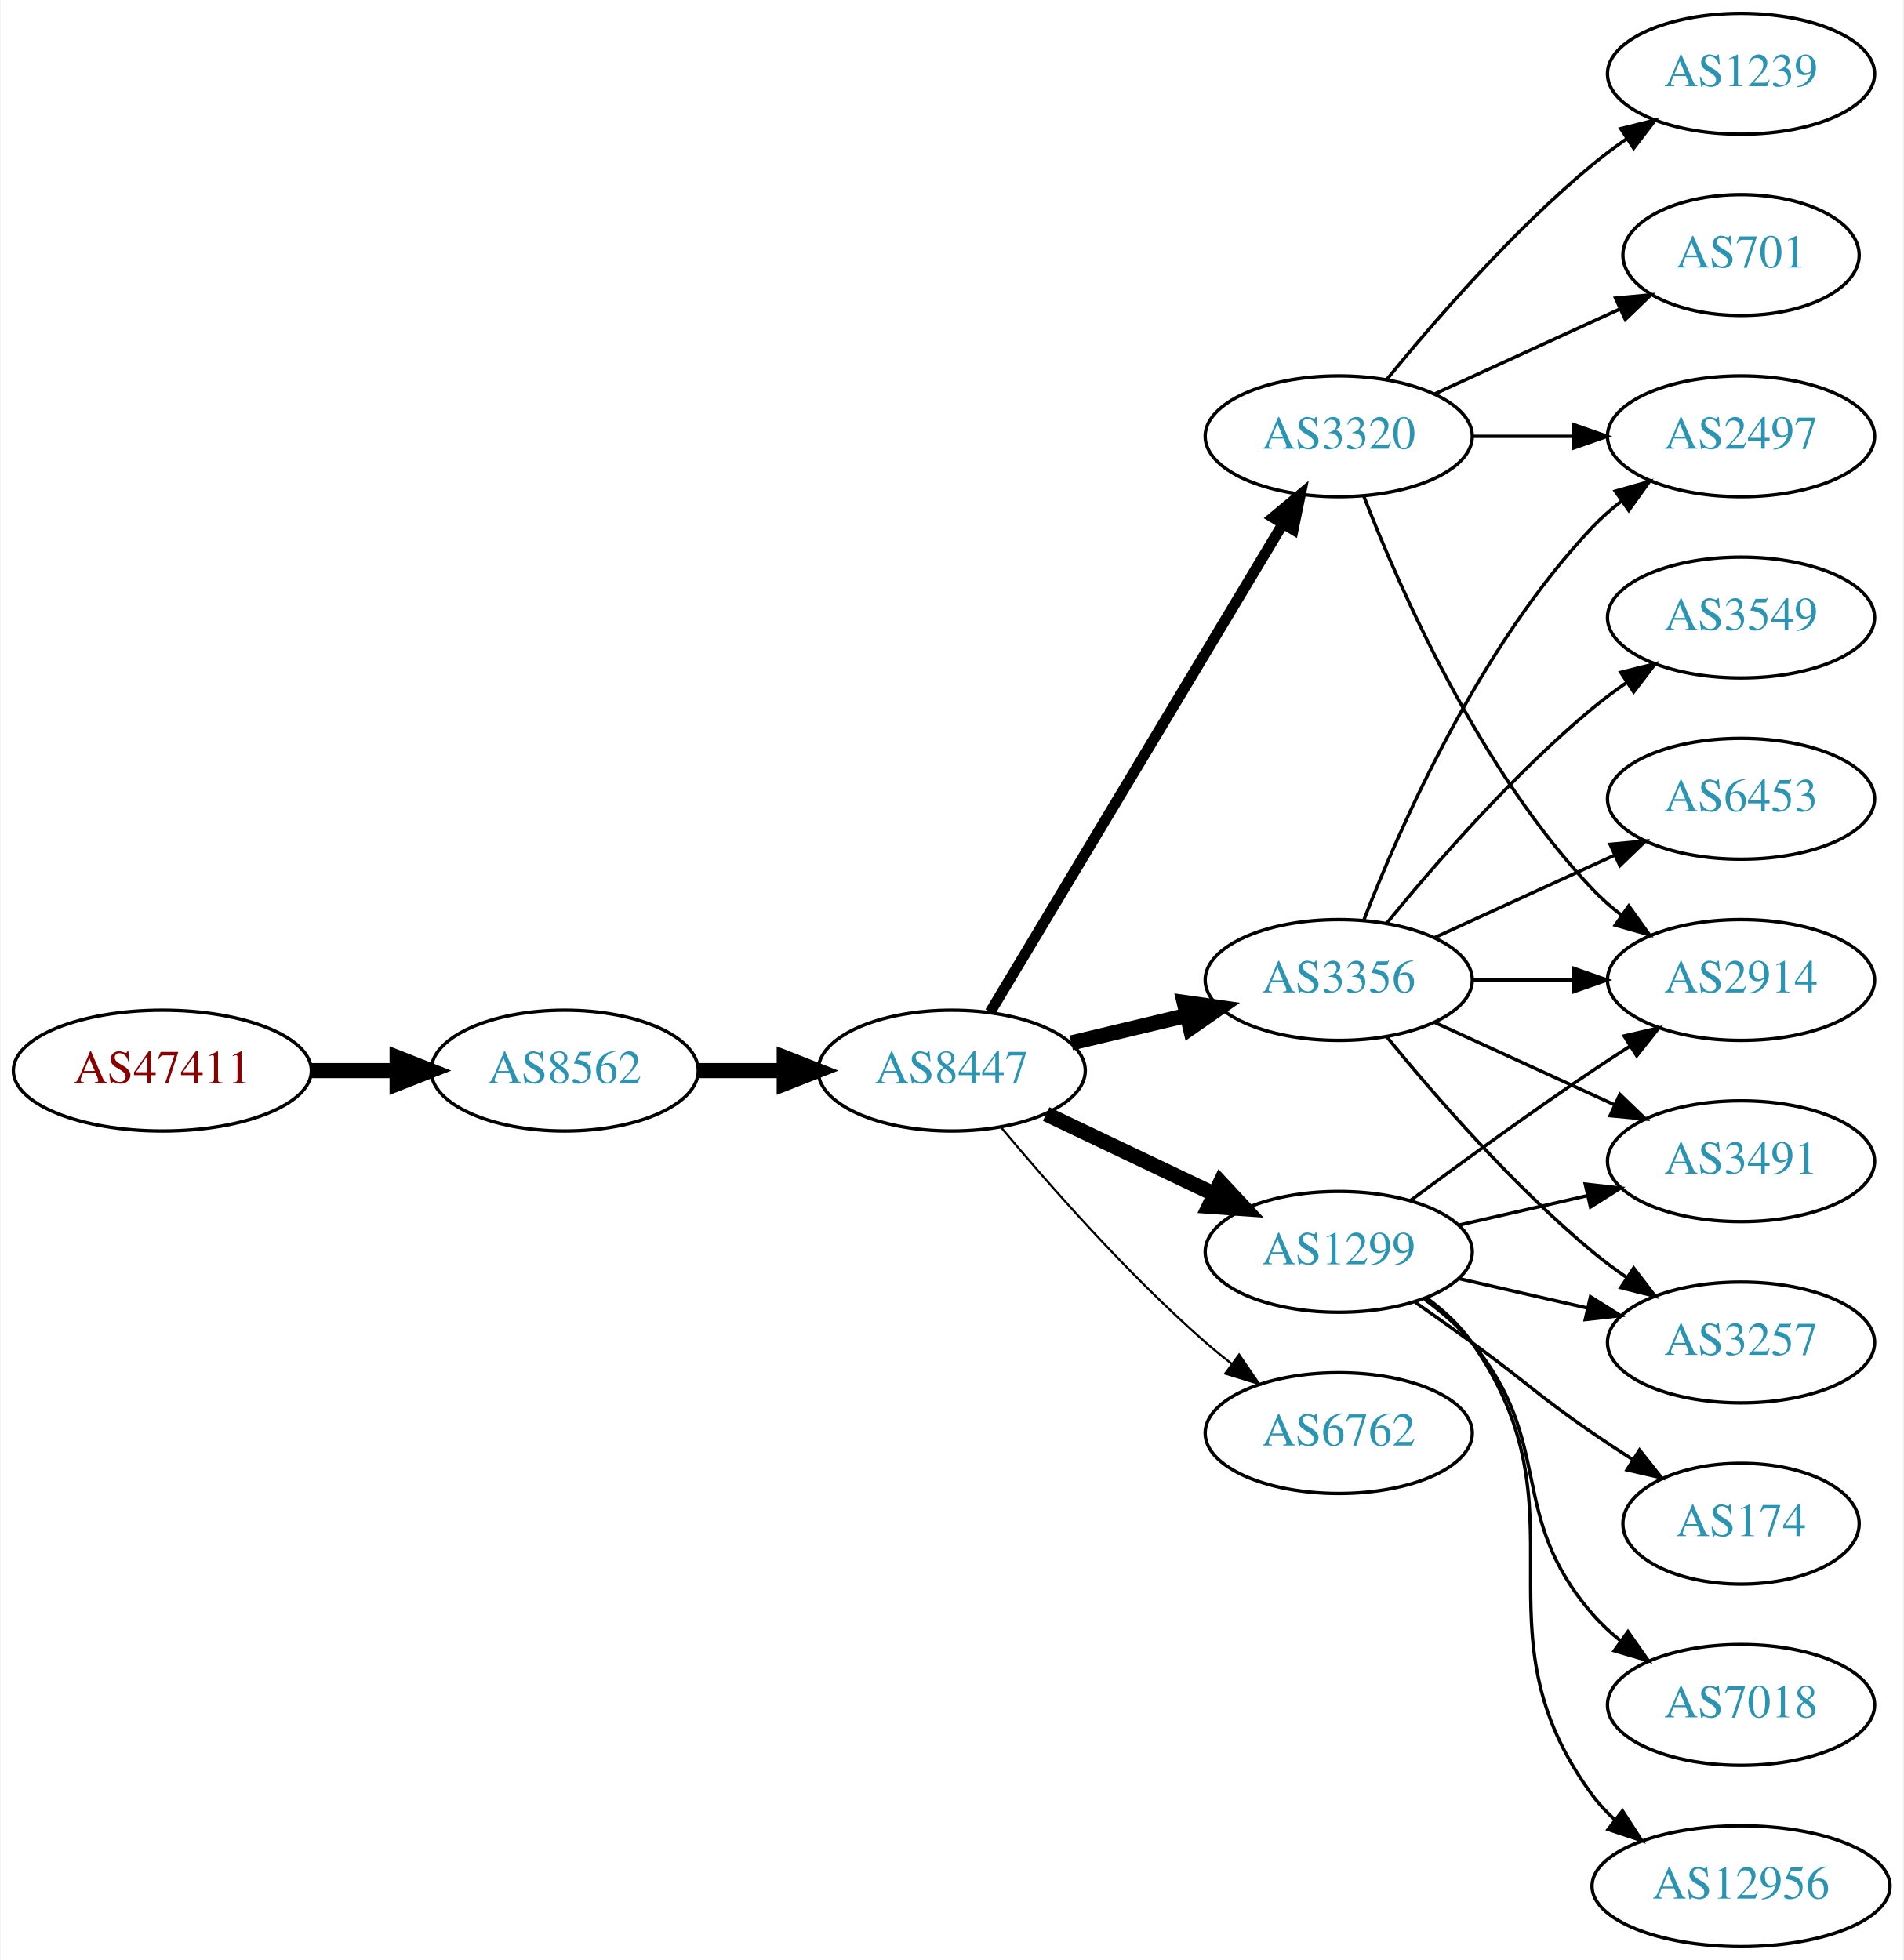
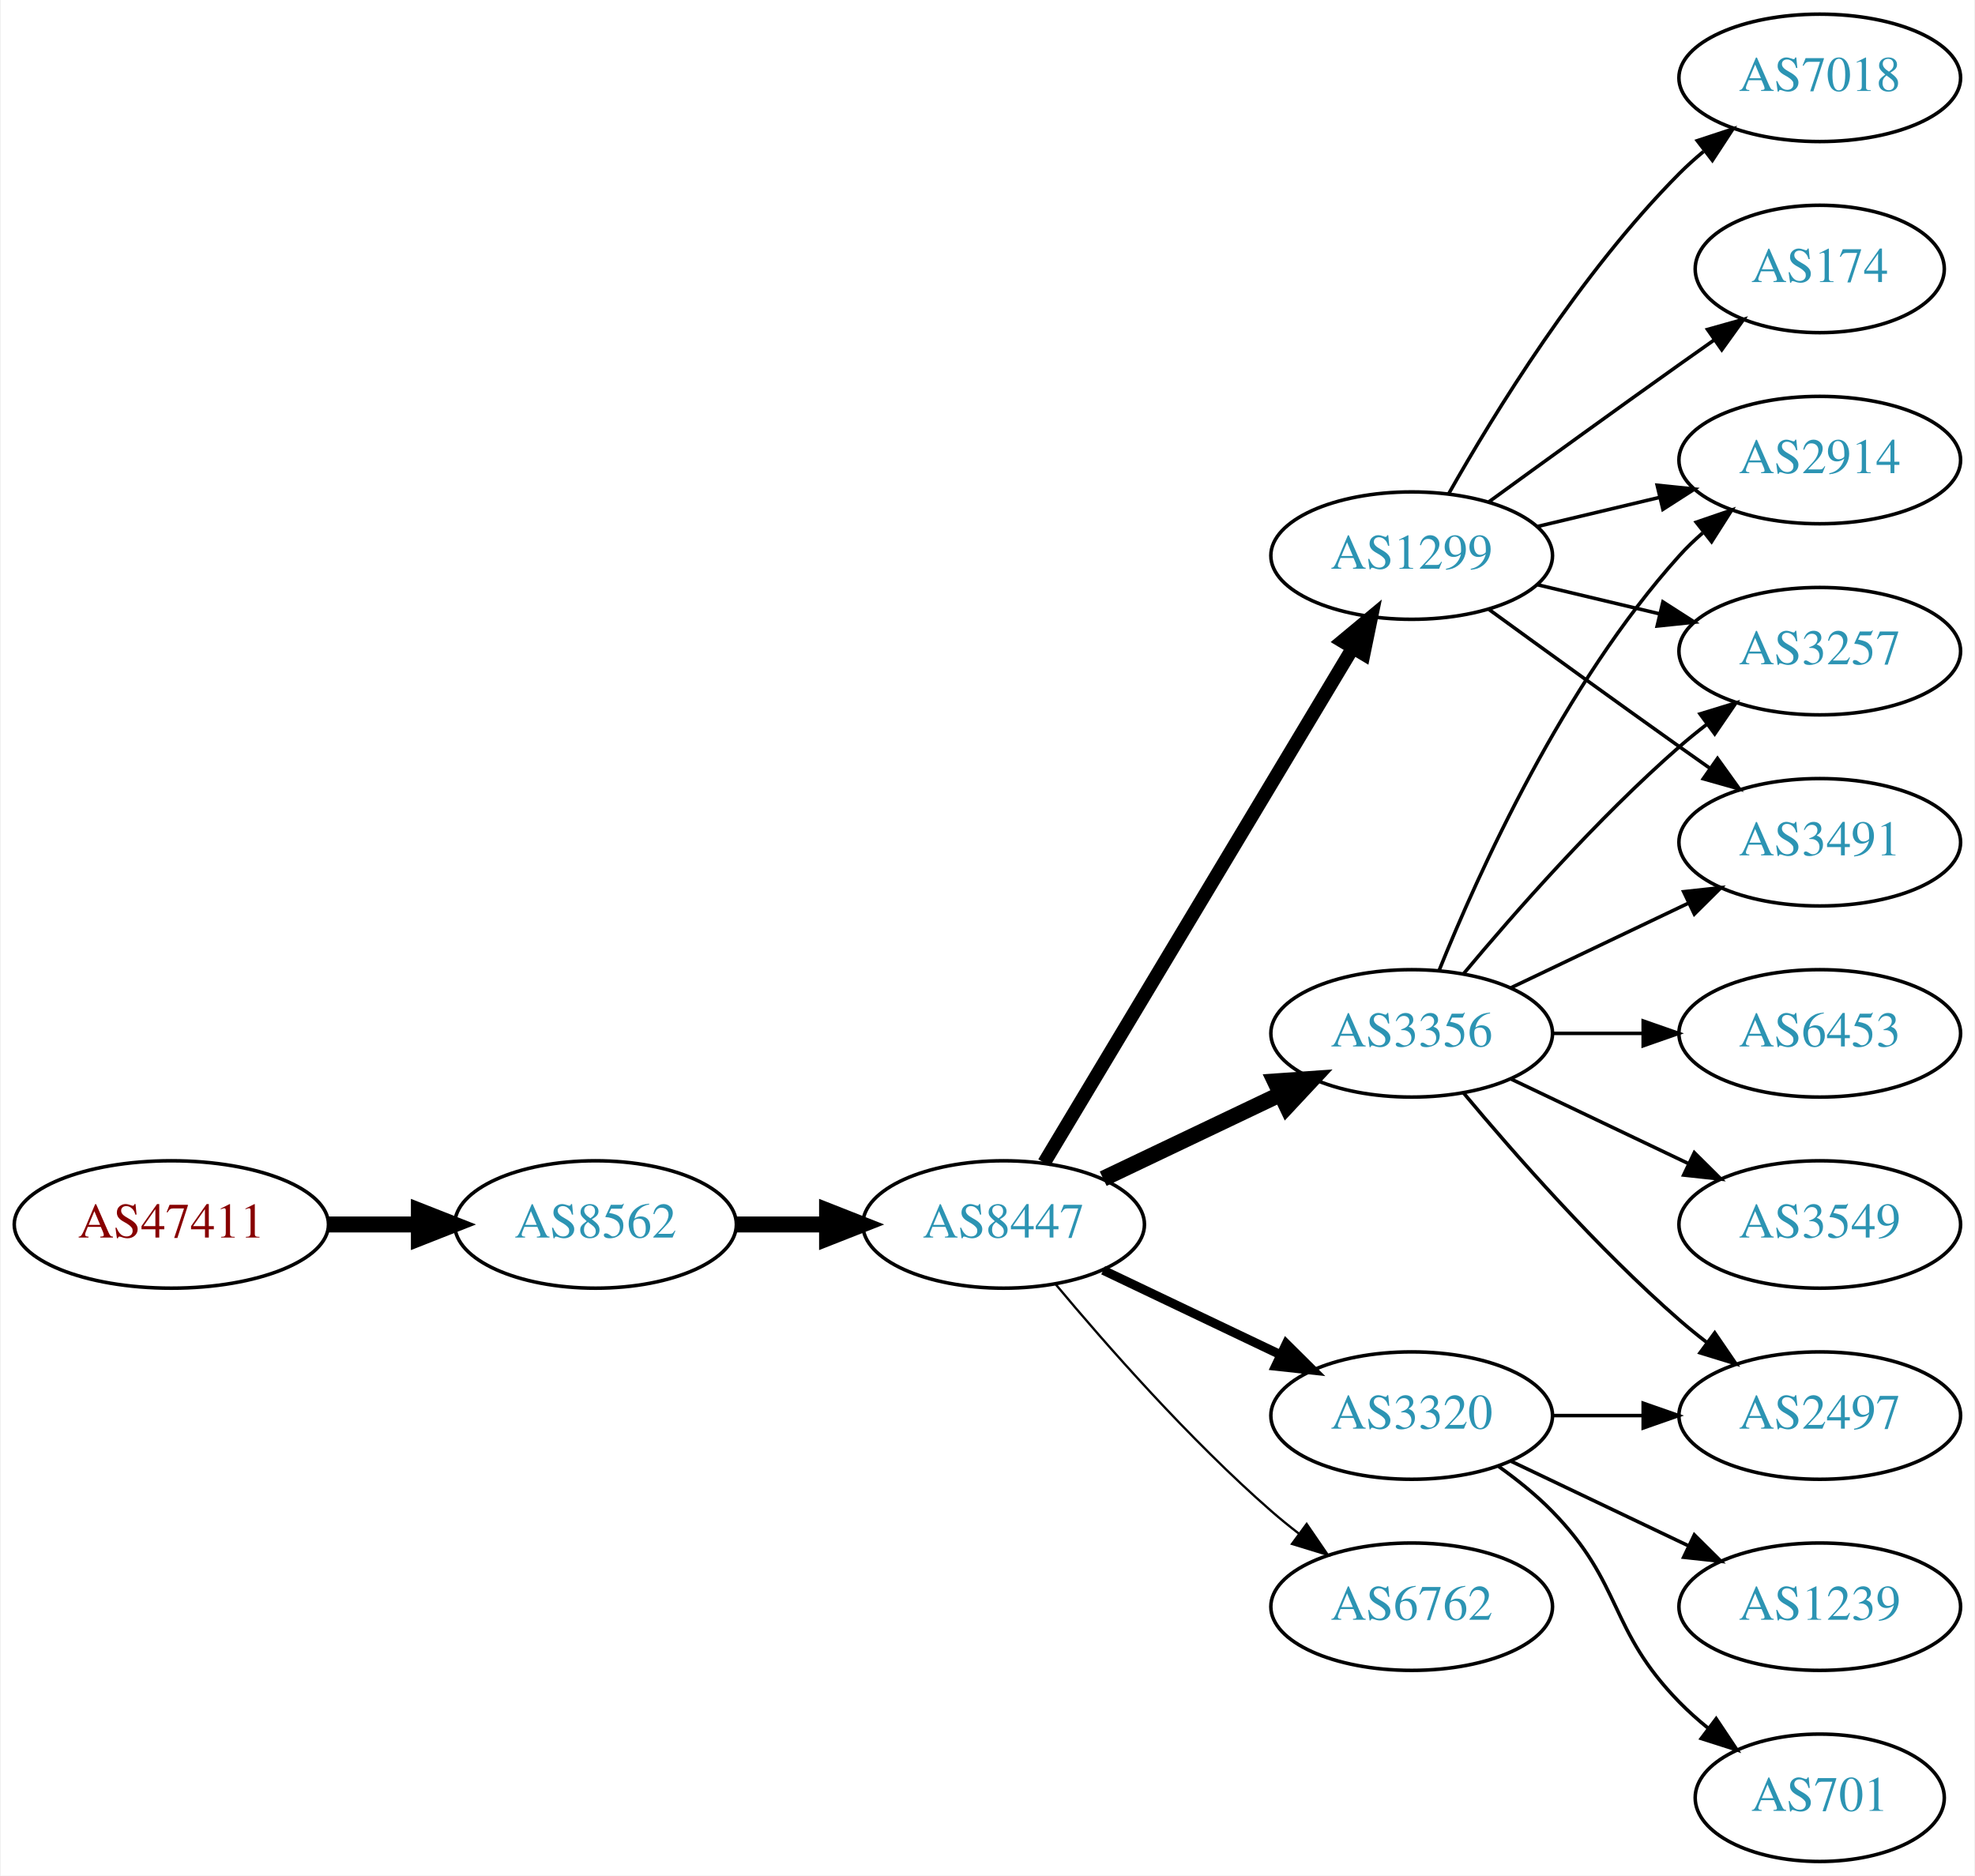
- <svg xmlns="http://www.w3.org/2000/svg" xmlns:xlink="http://www.w3.org/1999/xlink" width="567pt" height="584pt" viewBox="0.00 0.00 566.66 584.00">
-   <g id="graph0" class="graph" transform="scale(1 1) rotate(0) translate(4 580)">
-     <polygon fill="white" stroke="none" points="-4,4 -4,-580 562.663,-580 562.663,4 -4,4" />
+ <svg xmlns="http://www.w3.org/2000/svg" xmlns:xlink="http://www.w3.org/1999/xlink" width="558pt" height="530pt" viewBox="0.00 0.00 557.56 530.00">
+   <g id="graph0" class="graph" transform="scale(1 1) rotate(0) translate(4 526)">
+     <polygon fill="white" stroke="none" points="-4,4 -4,-526 553.564,-526 553.564,4 -4,4" />
    <g id="node1" class="node">
      <g id="a_node1">
        <a xlink:href="/asn/47411" xlink:title="AS47411 ~ Kremsmueller Industrieanlagenbau KG [AT]">
-           <ellipse fill="#ffffff" stroke="black" cx="44.196" cy="-261" rx="44.393" ry="18" />
-           <text text-anchor="middle" x="44.196" y="-257.3" font-family="Times,serif" font-size="14.00" fill="#880000">AS47411</text>
+           <ellipse fill="#ffffff" stroke="black" cx="44.196" cy="-180" rx="44.393" ry="18" />
+           <text text-anchor="middle" x="44.196" y="-176.3" font-family="Times,serif" font-size="14.00" fill="#880000">AS47411</text>
        </a>
      </g>
    </g>
    <g id="node2" class="node">
      <g id="a_node2">
        <a xlink:href="/asn/8562" xlink:title="AS8562 ~ A1 Telekom Austria AG [AT]">
-           <ellipse fill="#ffffff" stroke="black" cx="164.039" cy="-261" rx="39.794" ry="18" />
-           <text text-anchor="middle" x="164.039" y="-257.3" font-family="Times,serif" font-size="14.00" fill="#2c94b3">AS8562</text>
+           <ellipse fill="#ffffff" stroke="black" cx="164.039" cy="-180" rx="39.794" ry="18" />
+           <text text-anchor="middle" x="164.039" y="-176.3" font-family="Times,serif" font-size="14.00" fill="#2c94b3">AS8562</text>
        </a>
      </g>
    </g>
    <g id="edge1" class="edge">
-       <path fill="none" stroke="black" stroke-width="4.5" d="M88.407,-261C96.72,-261 105.482,-261 113.965,-261" />
-       <polygon fill="black" stroke="black" stroke-width="4.5" points="114.123,-264.938 124.123,-261 114.123,-257.063 114.123,-264.938" />
+       <path fill="none" stroke="black" stroke-width="4.5" d="M88.407,-180C96.72,-180 105.482,-180 113.965,-180" />
+       <polygon fill="black" stroke="black" stroke-width="4.5" points="114.123,-183.938 124.123,-180 114.123,-176.063 114.123,-183.938" />
    </g>
    <g id="node3" class="node">
      <g id="a_node3">
        <a xlink:href="/asn/8447" xlink:title="AS8447 ~ A1 Telekom Austria AG [AT]">
-           <ellipse fill="#ffffff" stroke="black" cx="279.332" cy="-261" rx="39.794" ry="18" />
-           <text text-anchor="middle" x="279.332" y="-257.3" font-family="Times,serif" font-size="14.00" fill="#2c94b3">AS8447</text>
+           <ellipse fill="#ffffff" stroke="black" cx="279.332" cy="-180" rx="39.794" ry="18" />
+           <text text-anchor="middle" x="279.332" y="-176.3" font-family="Times,serif" font-size="14.00" fill="#2c94b3">AS8447</text>
        </a>
      </g>
    </g>
    <g id="edge2" class="edge">
-       <path fill="none" stroke="black" stroke-width="4.5" d="M203.711,-261C211.914,-261 220.678,-261 229.21,-261" />
-       <polygon fill="black" stroke="black" stroke-width="4.5" points="229.449,-264.938 239.449,-261 229.449,-257.063 229.449,-264.938" />
+       <path fill="none" stroke="black" stroke-width="4.5" d="M203.711,-180C211.914,-180 220.678,-180 229.21,-180" />
+       <polygon fill="black" stroke="black" stroke-width="4.5" points="229.449,-183.938 239.449,-180 229.449,-176.063 229.449,-183.938" />
    </g>
    <g id="node4" class="node">
      <g id="a_node4">
-         <a xlink:href="/asn/1299" xlink:title="AS1299 ~ Telia Carrier [EU]">
-           <ellipse fill="#ffffff" stroke="black" cx="394.625" cy="-207" rx="39.794" ry="18" />
-           <text text-anchor="middle" x="394.625" y="-203.3" font-family="Times,serif" font-size="14.00" fill="#2c94b3">AS1299</text>
+         <a xlink:href="/asn/3356" xlink:title="AS3356 ~ Level 3 Parent, LLC [US]">
+           <ellipse fill="#ffffff" stroke="black" cx="394.625" cy="-234" rx="39.794" ry="18" />
+           <text text-anchor="middle" x="394.625" y="-230.3" font-family="Times,serif" font-size="14.00" fill="#2c94b3">AS3356</text>
        </a>
      </g>
    </g>
    <g id="edge3" class="edge">
-       <path fill="none" stroke="black" stroke-width="4.5" d="M307.468,-248.066C322.462,-240.919 341.283,-231.948 357.506,-224.215" />
-       <polygon fill="black" stroke="black" stroke-width="4.5" points="359.377,-227.686 366.71,-219.829 355.988,-220.577 359.377,-227.686" />
+       <path fill="none" stroke="black" stroke-width="4.5" d="M307.468,-192.934C322.462,-200.081 341.283,-209.052 357.506,-216.785" />
+       <polygon fill="black" stroke="black" stroke-width="4.5" points="355.988,-220.423 366.71,-221.171 359.377,-213.314 355.988,-220.423" />
    </g>
    <g id="node5" class="node">
      <g id="a_node5">
-         <a xlink:href="/asn/3356" xlink:title="AS3356 ~ Level 3 Parent, LLC [US]">
-           <ellipse fill="#ffffff" stroke="black" cx="394.625" cy="-288" rx="39.794" ry="18" />
-           <text text-anchor="middle" x="394.625" y="-284.3" font-family="Times,serif" font-size="14.00" fill="#2c94b3">AS3356</text>
+         <a xlink:href="/asn/6762" xlink:title="AS6762 ~ TELECOM ITALIA SPARKLE S.p.A. [IT]">
+           <ellipse fill="#ffffff" stroke="black" cx="394.625" cy="-72" rx="39.794" ry="18" />
+           <text text-anchor="middle" x="394.625" y="-68.3" font-family="Times,serif" font-size="14.00" fill="#2c94b3">AS6762</text>
        </a>
      </g>
    </g>
    <g id="edge4" class="edge">
-       <path fill="none" stroke="black" stroke-width="4.5" d="M314.939,-269.248C325.81,-271.838 337.964,-274.735 349.407,-277.462" />
-       <polygon fill="black" stroke="black" stroke-width="4.5" points="348.589,-281.315 359.229,-279.803 350.415,-273.654 348.589,-281.315" />
+       <path fill="none" stroke="black" stroke-width="0.643" d="M293.962,-163.183C308.244,-146.071 331.791,-119.255 354.978,-99 357.444,-96.846 360.082,-94.706 362.78,-92.628" />
+       <polygon fill="black" stroke="black" stroke-width="0.643" points="364.953,-95.375 370.934,-86.63 360.805,-89.736 364.953,-95.375" />
    </g>
    <g id="node6" class="node">
      <g id="a_node6">
-         <a xlink:href="/asn/3320" xlink:title="AS3320 ~ DTAG [DE]">
-           <ellipse fill="#ffffff" stroke="black" cx="394.625" cy="-450" rx="39.794" ry="18" />
-           <text text-anchor="middle" x="394.625" y="-446.3" font-family="Times,serif" font-size="14.00" fill="#2c94b3">AS3320</text>
+         <a xlink:href="/asn/1299" xlink:title="AS1299 ~ Telia Carrier [EU]">
+           <ellipse fill="#ffffff" stroke="black" cx="394.625" cy="-369" rx="39.794" ry="18" />
+           <text text-anchor="middle" x="394.625" y="-365.3" font-family="Times,serif" font-size="14.00" fill="#2c94b3">AS1299</text>
        </a>
      </g>
    </g>
    <g id="edge5" class="edge">
-       <path fill="none" stroke="black" stroke-width="3.214" d="M290.787,-278.442C310.768,-311.775 354.473,-384.686 377.959,-423.866" />
-       <polygon fill="black" stroke="black" stroke-width="3.214" points="375.051,-425.823 383.195,-432.6 381.055,-422.224 375.051,-425.823" />
+       <path fill="none" stroke="black" stroke-width="3.857" d="M290.787,-197.442C310.768,-230.775 354.473,-303.686 377.959,-342.866" />
+       <polygon fill="black" stroke="black" stroke-width="3.857" points="375.051,-344.823 383.195,-351.6 381.055,-341.224 375.051,-344.823" />
    </g>
    <g id="node7" class="node">
      <g id="a_node7">
-         <a xlink:href="/asn/6762" xlink:title="AS6762 ~ TELECOM ITALIA SPARKLE S.p.A. [IT]">
-           <ellipse fill="#ffffff" stroke="black" cx="394.625" cy="-153" rx="39.794" ry="18" />
-           <text text-anchor="middle" x="394.625" y="-149.3" font-family="Times,serif" font-size="14.00" fill="#2c94b3">AS6762</text>
+         <a xlink:href="/asn/3320" xlink:title="AS3320 ~ DTAG [DE]">
+           <ellipse fill="#ffffff" stroke="black" cx="394.625" cy="-126" rx="39.794" ry="18" />
+           <text text-anchor="middle" x="394.625" y="-122.3" font-family="Times,serif" font-size="14.00" fill="#2c94b3">AS3320</text>
        </a>
      </g>
    </g>
    <g id="edge6" class="edge">
-       <path fill="none" stroke="black" stroke-width="0.643" d="M293.962,-244.183C308.244,-227.071 331.791,-200.255 354.978,-180 357.444,-177.846 360.082,-175.706 362.78,-173.628" />
-       <polygon fill="black" stroke="black" stroke-width="0.643" points="364.953,-176.375 370.934,-167.63 360.805,-170.736 364.953,-176.375" />
+       <path fill="none" stroke="black" stroke-width="2.571" d="M307.468,-167.066C322.462,-159.919 341.283,-150.948 357.506,-143.215" />
+       <polygon fill="black" stroke="black" stroke-width="2.571" points="359.188,-146.291 366.71,-138.829 356.177,-139.972 359.188,-146.291" />
    </g>
    <g id="node8" class="node">
      <g id="a_node8">
        <a xlink:href="/asn/2914" xlink:title="AS2914 ~ NTT America, Inc. [US]">
-           <ellipse fill="#ffffff" stroke="black" cx="514.467" cy="-288" rx="39.794" ry="18" />
-           <text text-anchor="middle" x="514.467" y="-284.3" font-family="Times,serif" font-size="14.00" fill="#2c94b3">AS2914</text>
+           <ellipse fill="#ffffff" stroke="black" cx="509.918" cy="-396" rx="39.794" ry="18" />
+           <text text-anchor="middle" x="509.918" y="-392.3" font-family="Times,serif" font-size="14.00" fill="#2c94b3">AS2914</text>
        </a>
      </g>
    </g>
    <g id="edge7" class="edge">
-       <path fill="none" stroke="black" d="M415.955,-222.277C430.817,-233.304 451.562,-248.407 470.271,-261 473.82,-263.389 477.57,-265.839 481.319,-268.242" />
-       <polygon fill="black" stroke="black" points="479.645,-271.325 489.967,-273.712 483.387,-265.409 479.645,-271.325" />
+       <path fill="none" stroke="black" d="M402.372,-251.787C413.423,-279.243 437.476,-332.578 470.271,-369 472.273,-371.224 474.492,-373.363 476.825,-375.397" />
+       <polygon fill="black" stroke="black" points="475.023,-378.433 485.044,-381.873 479.355,-372.935 475.023,-378.433" />
    </g>
    <g id="node9" class="node">
      <g id="a_node9">
-         <a xlink:href="/asn/3491" xlink:title="AS3491 ~ PCCW Global, Inc. [US]">
-           <ellipse fill="#ffffff" stroke="black" cx="514.467" cy="-234" rx="39.794" ry="18" />
-           <text text-anchor="middle" x="514.467" y="-230.3" font-family="Times,serif" font-size="14.00" fill="#2c94b3">AS3491</text>
+         <a xlink:href="/asn/6453" xlink:title="AS6453 ~ TATA COMMUNICATIONS (AMERICA) INC [US]">
+           <ellipse fill="#ffffff" stroke="black" cx="509.918" cy="-234" rx="39.794" ry="18" />
+           <text text-anchor="middle" x="509.918" y="-230.3" font-family="Times,serif" font-size="14.00" fill="#2c94b3">AS6453</text>
        </a>
      </g>
    </g>
    <g id="edge8" class="edge">
-       <path fill="none" stroke="black" d="M430.344,-214.955C442.344,-217.704 455.965,-220.825 468.657,-223.733" />
-       <polygon fill="black" stroke="black" points="468.06,-227.187 478.589,-226.009 469.623,-220.364 468.06,-227.187" />
+       <path fill="none" stroke="black" d="M434.297,-234C442.5,-234 451.264,-234 459.796,-234" />
+       <polygon fill="black" stroke="black" points="460.035,-237.5 470.035,-234 460.035,-230.5 460.035,-237.5" />
    </g>
    <g id="node10" class="node">
      <g id="a_node10">
-         <a xlink:href="/asn/3257" xlink:title="AS3257 ~ GTT [DE]">
-           <ellipse fill="#ffffff" stroke="black" cx="514.467" cy="-180" rx="39.794" ry="18" />
-           <text text-anchor="middle" x="514.467" y="-176.3" font-family="Times,serif" font-size="14.00" fill="#2c94b3">AS3257</text>
+         <a xlink:href="/asn/3549" xlink:title="AS3549 ~ Level 3 Parent, LLC [US]">
+           <ellipse fill="#ffffff" stroke="black" cx="509.918" cy="-180" rx="39.794" ry="18" />
+           <text text-anchor="middle" x="509.918" y="-176.3" font-family="Times,serif" font-size="14.00" fill="#2c94b3">AS3549</text>
        </a>
      </g>
    </g>
    <g id="edge9" class="edge">
-       <path fill="none" stroke="black" d="M430.344,-199.045C442.344,-196.296 455.965,-193.175 468.657,-190.267" />
-       <polygon fill="black" stroke="black" points="469.623,-193.636 478.589,-187.991 468.06,-186.813 469.623,-193.636" />
+       <path fill="none" stroke="black" d="M422.761,-221.066C437.755,-213.919 456.576,-204.948 472.799,-197.215" />
+       <polygon fill="black" stroke="black" points="474.481,-200.291 482.002,-192.829 471.469,-193.972 474.481,-200.291" />
    </g>
    <g id="node11" class="node">
      <g id="a_node11">
-         <a xlink:href="/asn/174" xlink:title="AS174 ~ Cogent Communications [US]">
-           <ellipse fill="#ffffff" stroke="black" cx="514.467" cy="-126" rx="35.194" ry="18" />
-           <text text-anchor="middle" x="514.467" y="-122.3" font-family="Times,serif" font-size="14.00" fill="#2c94b3">AS174</text>
+         <a xlink:href="/asn/2497" xlink:title="AS2497 ~ Internet Initiative Japan Inc. [JP]">
+           <ellipse fill="#ffffff" stroke="black" cx="509.918" cy="-126" rx="39.794" ry="18" />
+           <text text-anchor="middle" x="509.918" y="-122.3" font-family="Times,serif" font-size="14.00" fill="#2c94b3">AS2497</text>
        </a>
      </g>
    </g>
    <g id="edge10" class="edge">
-       <path fill="none" stroke="black" d="M417.382,-191.991C422.916,-188.121 428.835,-183.936 434.271,-180 450.471,-168.271 453.776,-164.311 470.271,-153 474.066,-150.398 478.103,-147.738 482.126,-145.151" />
-       <polygon fill="black" stroke="black" points="484.233,-147.96 490.814,-139.657 480.492,-142.044 484.233,-147.96" />
+       <path fill="none" stroke="black" d="M409.255,-217.183C423.537,-200.071 447.084,-173.255 470.271,-153 472.737,-150.846 475.375,-148.706 478.073,-146.628" />
+       <polygon fill="black" stroke="black" points="480.246,-149.375 486.227,-140.63 476.098,-143.736 480.246,-149.375" />
    </g>
    <g id="node12" class="node">
      <g id="a_node12">
-         <a xlink:href="/asn/7018" xlink:title="AS7018 ~ AT&amp;T Services, Inc. [US]">
-           <ellipse fill="#ffffff" stroke="black" cx="514.467" cy="-72" rx="39.794" ry="18" />
-           <text text-anchor="middle" x="514.467" y="-68.3" font-family="Times,serif" font-size="14.00" fill="#2c94b3">AS7018</text>
+         <a xlink:href="/asn/3257" xlink:title="AS3257 ~ GTT [DE]">
+           <ellipse fill="#ffffff" stroke="black" cx="509.918" cy="-342" rx="39.794" ry="18" />
+           <text text-anchor="middle" x="509.918" y="-338.3" font-family="Times,serif" font-size="14.00" fill="#2c94b3">AS3257</text>
        </a>
      </g>
    </g>
    <g id="edge11" class="edge">
-       <path fill="none" stroke="black" d="M420.205,-192.844C425.3,-189.128 430.313,-184.799 434.271,-180 459.336,-149.606 444.437,-128.742 470.271,-99 472.736,-96.162 475.573,-93.523 478.59,-91.094" />
-       <polygon fill="black" stroke="black" points="480.777,-93.833 486.868,-85.164 476.701,-88.142 480.777,-93.833" />
+       <path fill="none" stroke="black" d="M409.255,-250.817C423.537,-267.929 447.084,-294.745 470.271,-315 472.737,-317.154 475.375,-319.294 478.073,-321.372" />
+       <polygon fill="black" stroke="black" points="476.098,-324.264 486.227,-327.37 480.246,-318.625 476.098,-324.264" />
    </g>
    <g id="node13" class="node">
      <g id="a_node13">
-         <a xlink:href="/asn/12956" xlink:title="AS12956 ~ TELXIUS [ES]">
-           <ellipse fill="#ffffff" stroke="black" cx="514.467" cy="-18" rx="44.393" ry="18" />
-           <text text-anchor="middle" x="514.467" y="-14.3" font-family="Times,serif" font-size="14.00" fill="#2c94b3">AS12956</text>
+         <a xlink:href="/asn/3491" xlink:title="AS3491 ~ PCCW Global, Inc. [US]">
+           <ellipse fill="#ffffff" stroke="black" cx="509.918" cy="-288" rx="39.794" ry="18" />
+           <text text-anchor="middle" x="509.918" y="-284.3" font-family="Times,serif" font-size="14.00" fill="#2c94b3">AS3491</text>
        </a>
      </g>
    </g>
    <g id="edge12" class="edge">
-       <path fill="none" stroke="black" d="M420.784,-193.284C425.848,-189.545 430.704,-185.096 434.271,-180 469.885,-129.131 433.368,-94.941 470.271,-45 472.216,-42.368 474.501,-39.933 476.987,-37.693" />
-       <polygon fill="black" stroke="black" points="479.148,-40.446 484.91,-31.555 474.861,-34.913 479.148,-40.446" />
+       <path fill="none" stroke="black" d="M422.761,-246.934C437.755,-254.081 456.576,-263.052 472.799,-270.785" />
+       <polygon fill="black" stroke="black" points="471.469,-274.028 482.002,-275.171 474.481,-267.709 471.469,-274.028" />
    </g>
    <g id="edge17" class="edge">
-       <path fill="none" stroke="black" d="M434.537,-288C444.091,-288 454.44,-288 464.403,-288" />
-       <polygon fill="black" stroke="black" points="464.595,-291.5 474.595,-288 464.595,-284.5 464.595,-291.5" />
+       <path fill="none" stroke="black" d="M430.232,-377.248C441.103,-379.838 453.257,-382.735 464.7,-385.462" />
+       <polygon fill="black" stroke="black" points="463.983,-388.889 474.522,-387.803 465.606,-382.08 463.983,-388.889" />
    </g>
    <g id="edge16" class="edge">
-       <path fill="none" stroke="black" d="M423.253,-275.339C439.21,-268.027 459.481,-258.739 476.764,-250.819" />
-       <polygon fill="black" stroke="black" points="478.378,-253.929 486.011,-246.581 475.462,-247.565 478.378,-253.929" />
-     </g>
-     <g id="edge14" class="edge">
-       <path fill="none" stroke="black" d="M409.044,-270.935C423.158,-253.625 446.573,-226.655 470.271,-207 473.487,-204.332 476.988,-201.73 480.558,-199.259" />
-       <polygon fill="black" stroke="black" points="482.482,-202.183 488.915,-193.764 478.636,-196.334 482.482,-202.183" />
+       <path fill="none" stroke="black" d="M430.232,-360.752C441.103,-358.162 453.257,-355.265 464.7,-352.538" />
+       <polygon fill="black" stroke="black" points="465.606,-355.92 474.522,-350.197 463.983,-349.111 465.606,-355.92" />
+     </g>
+     <g id="edge13" class="edge">
+       <path fill="none" stroke="black" d="M416.473,-353.778C431.407,-342.909 452.02,-327.975 470.271,-315 473.091,-312.995 476.034,-310.915 478.983,-308.841" />
+       <polygon fill="black" stroke="black" points="481.029,-311.681 487.207,-303.074 477.01,-305.95 481.029,-311.681" />
    </g>
    <g id="node14" class="node">
      <g id="a_node14">
-         <a xlink:href="/asn/3549" xlink:title="AS3549 ~ Level 3 Parent, LLC [US]">
-           <ellipse fill="#ffffff" stroke="black" cx="514.467" cy="-396" rx="39.794" ry="18" />
-           <text text-anchor="middle" x="514.467" y="-392.3" font-family="Times,serif" font-size="14.00" fill="#2c94b3">AS3549</text>
-         </a>
-       </g>
-     </g>
-     <g id="edge13" class="edge">
-       <path fill="none" stroke="black" d="M409.044,-305.065C423.158,-322.375 446.573,-349.345 470.271,-369 473.487,-371.668 476.988,-374.27 480.558,-376.741" />
-       <polygon fill="black" stroke="black" points="478.636,-379.666 488.915,-382.236 482.482,-373.817 478.636,-379.666" />
+         <a xlink:href="/asn/7018" xlink:title="AS7018 ~ AT&amp;T Services, Inc. [US]">
+           <ellipse fill="#ffffff" stroke="black" cx="509.918" cy="-504" rx="39.794" ry="18" />
+           <text text-anchor="middle" x="509.918" y="-500.3" font-family="Times,serif" font-size="14.00" fill="#2c94b3">AS7018</text>
+         </a>
+       </g>
+     </g>
+     <g id="edge14" class="edge">
+       <path fill="none" stroke="black" d="M405.084,-386.49C417.866,-409.096 442.298,-448.886 470.271,-477 472.382,-479.121 474.678,-481.188 477.063,-483.171" />
+       <polygon fill="black" stroke="black" points="475.316,-486.242 485.379,-489.556 479.579,-480.69 475.316,-486.242" />
    </g>
    <g id="node15" class="node">
      <g id="a_node15">
-         <a xlink:href="/asn/6453" xlink:title="AS6453 ~ TATA COMMUNICATIONS (AMERICA) INC [US]">
-           <ellipse fill="#ffffff" stroke="black" cx="514.467" cy="-342" rx="39.794" ry="18" />
-           <text text-anchor="middle" x="514.467" y="-338.3" font-family="Times,serif" font-size="14.00" fill="#2c94b3">AS6453</text>
+         <a xlink:href="/asn/174" xlink:title="AS174 ~ Cogent Communications [US]">
+           <ellipse fill="#ffffff" stroke="black" cx="509.918" cy="-450" rx="35.194" ry="18" />
+           <text text-anchor="middle" x="509.918" y="-446.3" font-family="Times,serif" font-size="14.00" fill="#2c94b3">AS174</text>
        </a>
      </g>
    </g>
    <g id="edge15" class="edge">
-       <path fill="none" stroke="black" d="M423.253,-300.661C439.21,-307.973 459.481,-317.261 476.764,-325.181" />
-       <polygon fill="black" stroke="black" points="475.462,-328.435 486.011,-329.419 478.378,-322.071 475.462,-328.435" />
+       <path fill="none" stroke="black" d="M416.473,-384.222C431.407,-395.091 452.02,-410.025 470.271,-423 473.481,-425.282 476.85,-427.661 480.205,-430.018" />
+       <polygon fill="black" stroke="black" points="478.217,-432.899 488.416,-435.77 482.233,-427.166 478.217,-432.899" />
+     </g>
+     <g id="edge19" class="edge">
+       <path fill="none" stroke="black" d="M434.297,-126C442.5,-126 451.264,-126 459.796,-126" />
+       <polygon fill="black" stroke="black" points="460.035,-129.5 470.035,-126 460.035,-122.5 460.035,-129.5" />
    </g>
    <g id="node16" class="node">
      <g id="a_node16">
-         <a xlink:href="/asn/2497" xlink:title="AS2497 ~ Internet Initiative Japan Inc. [JP]">
-           <ellipse fill="#ffffff" stroke="black" cx="514.467" cy="-450" rx="39.794" ry="18" />
-           <text text-anchor="middle" x="514.467" y="-446.3" font-family="Times,serif" font-size="14.00" fill="#2c94b3">AS2497</text>
+         <a xlink:href="/asn/1239" xlink:title="AS1239 ~ Sprint [US]">
+           <ellipse fill="#ffffff" stroke="black" cx="509.918" cy="-72" rx="39.794" ry="18" />
+           <text text-anchor="middle" x="509.918" y="-68.3" font-family="Times,serif" font-size="14.00" fill="#2c94b3">AS1239</text>
        </a>
      </g>
    </g>
    <g id="edge18" class="edge">
-       <path fill="none" stroke="black" d="M402.148,-305.994C412.898,-333.728 436.555,-387.429 470.271,-423 472.857,-425.728 475.774,-428.294 478.843,-430.677" />
-       <polygon fill="black" stroke="black" points="476.997,-433.658 487.191,-436.543 481.021,-427.93 476.997,-433.658" />
-     </g>
-     <g id="edge19" class="edge">
-       <path fill="none" stroke="black" d="M402.148,-432.006C412.898,-404.272 436.555,-350.571 470.271,-315 472.857,-312.272 475.774,-309.706 478.843,-307.323" />
-       <polygon fill="black" stroke="black" points="481.021,-310.07 487.191,-301.457 476.997,-304.342 481.021,-310.07" />
-     </g>
-     <g id="edge20" class="edge">
-       <path fill="none" stroke="black" d="M434.537,-450C444.091,-450 454.44,-450 464.403,-450" />
-       <polygon fill="black" stroke="black" points="464.595,-453.5 474.595,-450 464.595,-446.5 464.595,-453.5" />
+       <path fill="none" stroke="black" d="M422.761,-113.066C437.755,-105.919 456.576,-96.948 472.799,-89.215" />
+       <polygon fill="black" stroke="black" points="474.481,-92.291 482.002,-84.829 471.469,-85.972 474.481,-92.291" />
    </g>
    <g id="node17" class="node">
      <g id="a_node17">
        <a xlink:href="/asn/701" xlink:title="AS701 ~ UUNET [US]">
-           <ellipse fill="#ffffff" stroke="black" cx="514.467" cy="-504" rx="35.194" ry="18" />
-           <text text-anchor="middle" x="514.467" y="-500.3" font-family="Times,serif" font-size="14.00" fill="#2c94b3">AS701</text>
-         </a>
-       </g>
-     </g>
-     <g id="edge21" class="edge">
-       <path fill="none" stroke="black" d="M423.253,-462.661C439.67,-470.183 460.651,-479.798 478.248,-487.861" />
-       <polygon fill="black" stroke="black" points="477.076,-491.174 487.625,-492.158 479.993,-484.811 477.076,-491.174" />
-     </g>
-     <g id="node18" class="node">
-       <g id="a_node18">
-         <a xlink:href="/asn/1239" xlink:title="AS1239 ~ Sprint [US]">
-           <ellipse fill="#ffffff" stroke="black" cx="514.467" cy="-558" rx="39.794" ry="18" />
-           <text text-anchor="middle" x="514.467" y="-554.3" font-family="Times,serif" font-size="14.00" fill="#2c94b3">AS1239</text>
-         </a>
-       </g>
-     </g>
-     <g id="edge22" class="edge">
-       <path fill="none" stroke="black" d="M409.044,-467.065C423.158,-484.375 446.573,-511.345 470.271,-531 473.487,-533.668 476.988,-536.27 480.558,-538.741" />
-       <polygon fill="black" stroke="black" points="478.636,-541.666 488.915,-544.236 482.482,-535.817 478.636,-541.666" />
+           <ellipse fill="#ffffff" stroke="black" cx="509.918" cy="-18" rx="35.194" ry="18" />
+           <text text-anchor="middle" x="509.918" y="-14.3" font-family="Times,serif" font-size="14.00" fill="#2c94b3">AS701</text>
+         </a>
+       </g>
+     </g>
+     <g id="edge20" class="edge">
+       <path fill="none" stroke="black" d="M419.219,-111.611C424.475,-107.852 429.806,-103.563 434.271,-99 454.443,-78.383 450.099,-65.617 470.271,-45 472.75,-42.466 475.497,-40.017 478.349,-37.696" />
+       <polygon fill="black" stroke="black" points="480.652,-40.343 486.535,-31.532 476.441,-34.752 480.652,-40.343" />
    </g>
  </g>
</svg>
